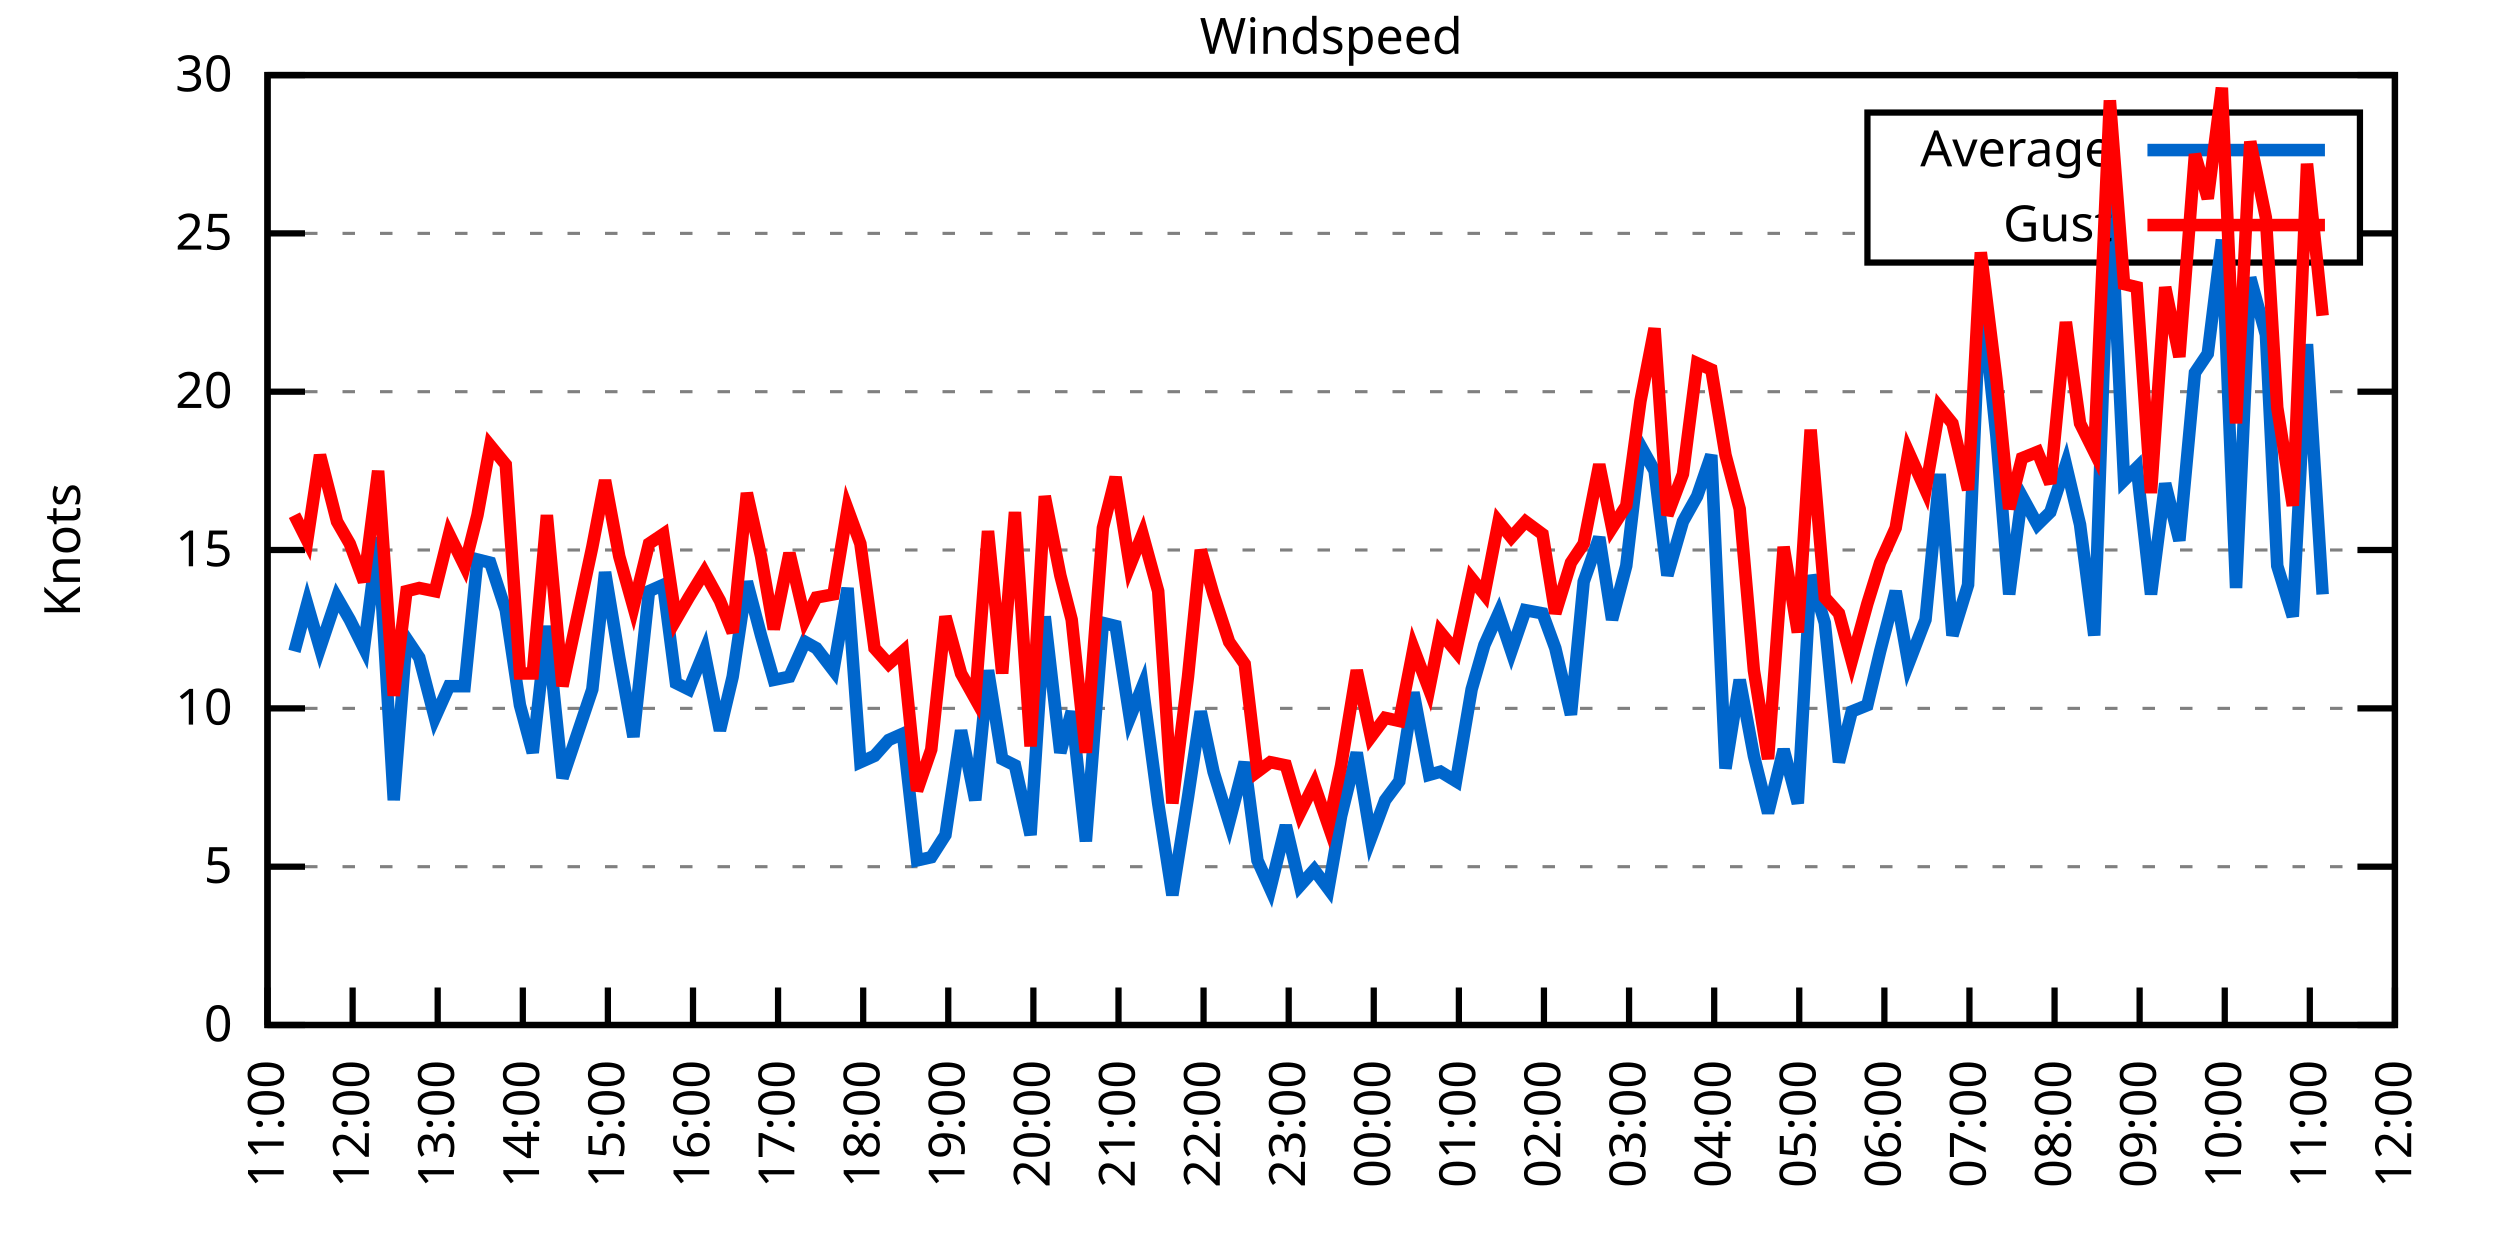
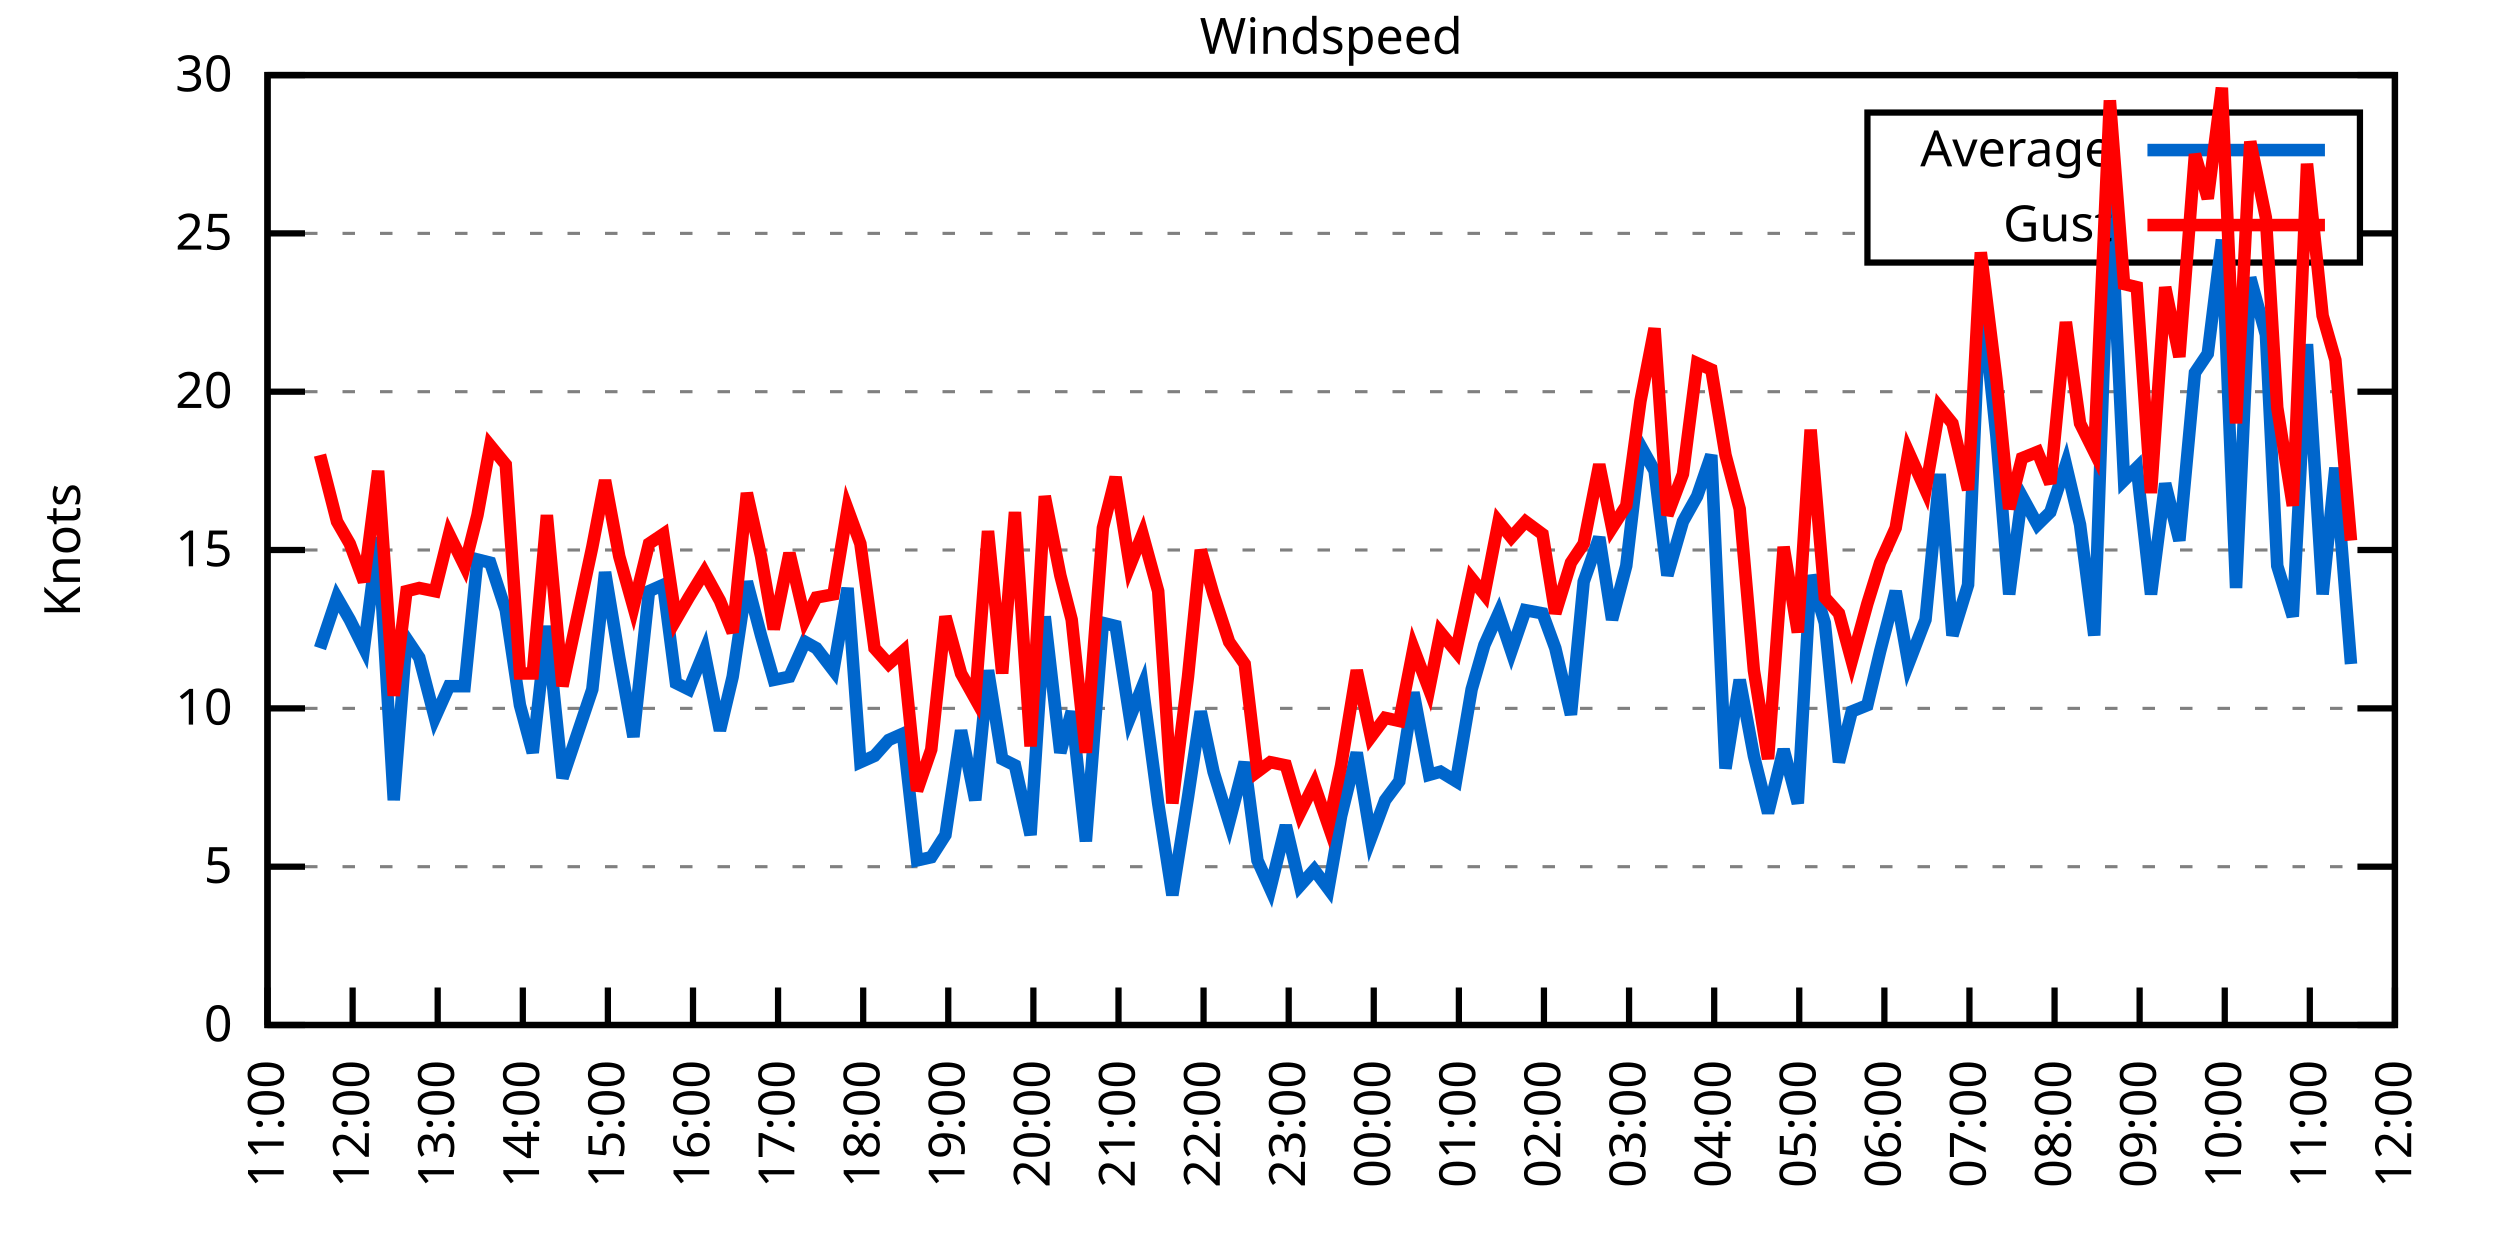
<svg xmlns="http://www.w3.org/2000/svg" xmlns:xlink="http://www.w3.org/1999/xlink" width="400" height="200" viewBox="0 0 400 200">
  <g id="gnuplot_canvas">
    <rect x="0" y="0" width="400" height="200" fill="none" />
    <defs>
      <circle id="gpDot" r="0.5" stroke-width="0.5" stroke="currentColor" />
      <path id="gpPt0" stroke-width="0.333" stroke="currentColor" d="M-1,0 h2 M0,-1 v2" />
      <path id="gpPt1" stroke-width="0.333" stroke="currentColor" d="M-1,-1 L1,1 M1,-1 L-1,1" />
      <path id="gpPt2" stroke-width="0.333" stroke="currentColor" d="M-1,0 L1,0 M0,-1 L0,1 M-1,-1 L1,1 M-1,1 L1,-1" />
      <rect id="gpPt3" stroke-width="0.333" stroke="currentColor" x="-1" y="-1" width="2" height="2" />
      <rect id="gpPt4" stroke-width="0.333" stroke="currentColor" fill="currentColor" x="-1" y="-1" width="2" height="2" />
      <circle id="gpPt5" stroke-width="0.333" stroke="currentColor" cx="0" cy="0" r="1" />
      <use xlink:href="#gpPt5" id="gpPt6" fill="currentColor" stroke="none" />
      <path id="gpPt7" stroke-width="0.333" stroke="currentColor" d="M0,-1.33 L-1.33,0.67 L1.33,0.67 z" />
      <use xlink:href="#gpPt7" id="gpPt8" fill="currentColor" stroke="none" />
      <use xlink:href="#gpPt7" id="gpPt9" stroke="currentColor" transform="rotate(180)" />
      <use xlink:href="#gpPt9" id="gpPt10" fill="currentColor" stroke="none" />
      <use xlink:href="#gpPt3" id="gpPt11" stroke="currentColor" transform="rotate(45)" />
      <use xlink:href="#gpPt11" id="gpPt12" fill="currentColor" stroke="none" />
      <path id="gpPt13" stroke-width="0.333" stroke="currentColor" d="M0,1.330 L1.265,0.411 L0.782,-1.067 L-0.782,-1.076 L-1.265,0.411 z" />
      <use xlink:href="#gpPt13" id="gpPt14" fill="currentColor" stroke="none" />
      <filter id="textbox" filterUnits="objectBoundingBox" x="0" y="0" height="1" width="1">
        <feFlood flood-color="white" flood-opacity="1" result="bgnd" />
        <feComposite in="SourceGraphic" in2="bgnd" operator="atop" />
      </filter>
      <filter id="greybox" filterUnits="objectBoundingBox" x="0" y="0" height="1" width="1">
        <feFlood flood-color="lightgrey" flood-opacity="1" result="grey" />
        <feComposite in="SourceGraphic" in2="grey" operator="atop" />
      </filter>
    </defs>
    <g fill="none" color="white" stroke="currentColor" stroke-width="1.00" stroke-linecap="butt" stroke-linejoin="miter">
</g>
    <g fill="none" color="black" stroke="currentColor" stroke-width="1.00" stroke-linecap="butt" stroke-linejoin="miter">
      <g stroke="none" shape-rendering="crispEdges">
        <polygon fill="rgb(255, 255, 255)" points="42.80,164.00 383.18,164.00 383.18,12.02 42.80,12.02 " />
      </g>
    </g>
    <g fill="none" color="black" stroke="currentColor" stroke-width="1.00" stroke-linecap="butt" stroke-linejoin="miter">
</g>
    <g fill="none" color="black" stroke="black" stroke-width="0.50" stroke-linecap="butt" stroke-linejoin="miter">
</g>
    <g fill="none" color="gray" stroke="currentColor" stroke-width="0.50" stroke-linecap="butt" stroke-linejoin="miter">
      <path stroke="gray" stroke-dasharray="2,4" class="gridline" d="M42.80,164.00 L383.19,164.00  " />
    </g>
    <g fill="none" color="gray" stroke="gray" stroke-width="1.00" stroke-linecap="butt" stroke-linejoin="miter">
</g>
    <g fill="none" color="black" stroke="currentColor" stroke-width="1.00" stroke-linecap="butt" stroke-linejoin="miter">
      <path stroke="black" d="M42.80,164.00 L48.80,164.00 M383.19,164.00 L377.19,164.00  " />
      <g transform="translate(37.20,166.60)" stroke="none" fill="black" font-family="Sans" font-size="8.00" text-anchor="end">
        <text>
          <tspan font-family="Sans"> 0</tspan>
        </text>
      </g>
    </g>
    <g fill="none" color="black" stroke="currentColor" stroke-width="1.00" stroke-linecap="butt" stroke-linejoin="miter">
</g>
    <g fill="none" color="black" stroke="black" stroke-width="0.50" stroke-linecap="butt" stroke-linejoin="miter">
</g>
    <g fill="none" color="gray" stroke="currentColor" stroke-width="0.50" stroke-linecap="butt" stroke-linejoin="miter">
      <path stroke="gray" stroke-dasharray="2,4" class="gridline" d="M42.80,138.67 L383.19,138.67  " />
    </g>
    <g fill="none" color="gray" stroke="gray" stroke-width="1.00" stroke-linecap="butt" stroke-linejoin="miter">
</g>
    <g fill="none" color="black" stroke="currentColor" stroke-width="1.00" stroke-linecap="butt" stroke-linejoin="miter">
      <path stroke="black" d="M42.80,138.67 L48.80,138.67 M383.19,138.67 L377.19,138.67  " />
      <g transform="translate(37.20,141.27)" stroke="none" fill="black" font-family="Sans" font-size="8.00" text-anchor="end">
        <text>
          <tspan font-family="Sans"> 5</tspan>
        </text>
      </g>
    </g>
    <g fill="none" color="black" stroke="currentColor" stroke-width="1.00" stroke-linecap="butt" stroke-linejoin="miter">
</g>
    <g fill="none" color="black" stroke="black" stroke-width="0.50" stroke-linecap="butt" stroke-linejoin="miter">
</g>
    <g fill="none" color="gray" stroke="currentColor" stroke-width="0.50" stroke-linecap="butt" stroke-linejoin="miter">
      <path stroke="gray" stroke-dasharray="2,4" class="gridline" d="M42.80,113.34 L383.19,113.34  " />
    </g>
    <g fill="none" color="gray" stroke="gray" stroke-width="1.00" stroke-linecap="butt" stroke-linejoin="miter">
</g>
    <g fill="none" color="black" stroke="currentColor" stroke-width="1.00" stroke-linecap="butt" stroke-linejoin="miter">
      <path stroke="black" d="M42.80,113.34 L48.80,113.34 M383.19,113.34 L377.19,113.34  " />
      <g transform="translate(37.20,115.94)" stroke="none" fill="black" font-family="Sans" font-size="8.00" text-anchor="end">
        <text>
          <tspan font-family="Sans"> 10</tspan>
        </text>
      </g>
    </g>
    <g fill="none" color="black" stroke="currentColor" stroke-width="1.00" stroke-linecap="butt" stroke-linejoin="miter">
</g>
    <g fill="none" color="black" stroke="black" stroke-width="0.50" stroke-linecap="butt" stroke-linejoin="miter">
</g>
    <g fill="none" color="gray" stroke="currentColor" stroke-width="0.50" stroke-linecap="butt" stroke-linejoin="miter">
      <path stroke="gray" stroke-dasharray="2,4" class="gridline" d="M42.80,88.00 L383.19,88.00  " />
    </g>
    <g fill="none" color="gray" stroke="gray" stroke-width="1.00" stroke-linecap="butt" stroke-linejoin="miter">
</g>
    <g fill="none" color="black" stroke="currentColor" stroke-width="1.00" stroke-linecap="butt" stroke-linejoin="miter">
      <path stroke="black" d="M42.80,88.00 L48.80,88.00 M383.19,88.00 L377.19,88.00  " />
      <g transform="translate(37.20,90.60)" stroke="none" fill="black" font-family="Sans" font-size="8.00" text-anchor="end">
        <text>
          <tspan font-family="Sans"> 15</tspan>
        </text>
      </g>
    </g>
    <g fill="none" color="black" stroke="currentColor" stroke-width="1.00" stroke-linecap="butt" stroke-linejoin="miter">
</g>
    <g fill="none" color="black" stroke="black" stroke-width="0.50" stroke-linecap="butt" stroke-linejoin="miter">
</g>
    <g fill="none" color="gray" stroke="currentColor" stroke-width="0.50" stroke-linecap="butt" stroke-linejoin="miter">
      <path stroke="gray" stroke-dasharray="2,4" class="gridline" d="M42.80,62.67 L383.19,62.67  " />
    </g>
    <g fill="none" color="gray" stroke="gray" stroke-width="1.00" stroke-linecap="butt" stroke-linejoin="miter">
</g>
    <g fill="none" color="black" stroke="currentColor" stroke-width="1.00" stroke-linecap="butt" stroke-linejoin="miter">
      <path stroke="black" d="M42.80,62.67 L48.80,62.67 M383.19,62.67 L377.19,62.67  " />
      <g transform="translate(37.20,65.27)" stroke="none" fill="black" font-family="Sans" font-size="8.00" text-anchor="end">
        <text>
          <tspan font-family="Sans"> 20</tspan>
        </text>
      </g>
    </g>
    <g fill="none" color="black" stroke="currentColor" stroke-width="1.00" stroke-linecap="butt" stroke-linejoin="miter">
</g>
    <g fill="none" color="black" stroke="black" stroke-width="0.50" stroke-linecap="butt" stroke-linejoin="miter">
</g>
    <g fill="none" color="gray" stroke="currentColor" stroke-width="0.50" stroke-linecap="butt" stroke-linejoin="miter">
      <path stroke="gray" stroke-dasharray="2,4" class="gridline" d="M42.80,37.34 L298.79,37.34 M377.59,37.34 L383.19,37.34  " />
    </g>
    <g fill="none" color="gray" stroke="gray" stroke-width="1.00" stroke-linecap="butt" stroke-linejoin="miter">
</g>
    <g fill="none" color="black" stroke="currentColor" stroke-width="1.00" stroke-linecap="butt" stroke-linejoin="miter">
      <path stroke="black" d="M42.80,37.34 L48.80,37.34 M383.19,37.34 L377.19,37.34  " />
      <g transform="translate(37.20,39.94)" stroke="none" fill="black" font-family="Sans" font-size="8.00" text-anchor="end">
        <text>
          <tspan font-family="Sans"> 25</tspan>
        </text>
      </g>
    </g>
    <g fill="none" color="black" stroke="currentColor" stroke-width="1.00" stroke-linecap="butt" stroke-linejoin="miter">
</g>
    <g fill="none" color="black" stroke="black" stroke-width="0.50" stroke-linecap="butt" stroke-linejoin="miter">
</g>
    <g fill="none" color="gray" stroke="currentColor" stroke-width="0.50" stroke-linecap="butt" stroke-linejoin="miter">
      <path stroke="gray" stroke-dasharray="2,4" class="gridline" d="M42.80,12.01 L383.19,12.01  " />
    </g>
    <g fill="none" color="gray" stroke="gray" stroke-width="1.00" stroke-linecap="butt" stroke-linejoin="miter">
</g>
    <g fill="none" color="black" stroke="currentColor" stroke-width="1.00" stroke-linecap="butt" stroke-linejoin="miter">
      <path stroke="black" d="M42.80,12.01 L48.80,12.01 M383.19,12.01 L377.19,12.01  " />
      <g transform="translate(37.20,14.61)" stroke="none" fill="black" font-family="Sans" font-size="8.00" text-anchor="end">
        <text>
          <tspan font-family="Sans"> 30</tspan>
        </text>
      </g>
    </g>
    <g fill="none" color="black" stroke="currentColor" stroke-width="1.00" stroke-linecap="butt" stroke-linejoin="miter">
      <path stroke="black" d="M42.80,164.00 L42.80,158.00  " />
      <g transform="translate(45.40,169.60) rotate(270.00)" stroke="none" fill="black" font-family="Sans" font-size="8.00" text-anchor="end">
        <text>
          <tspan font-family="Sans">11:00</tspan>
        </text>
      </g>
    </g>
    <g fill="none" color="black" stroke="currentColor" stroke-width="1.00" stroke-linecap="butt" stroke-linejoin="miter">
      <path stroke="black" d="M56.42,164.00 L56.42,158.00  " />
      <g transform="translate(59.02,169.60) rotate(270.00)" stroke="none" fill="black" font-family="Sans" font-size="8.00" text-anchor="end">
        <text>
          <tspan font-family="Sans">12:00</tspan>
        </text>
      </g>
    </g>
    <g fill="none" color="black" stroke="currentColor" stroke-width="1.00" stroke-linecap="butt" stroke-linejoin="miter">
      <path stroke="black" d="M70.03,164.00 L70.03,158.00  " />
      <g transform="translate(72.63,169.60) rotate(270.00)" stroke="none" fill="black" font-family="Sans" font-size="8.00" text-anchor="end">
        <text>
          <tspan font-family="Sans">13:00</tspan>
        </text>
      </g>
    </g>
    <g fill="none" color="black" stroke="currentColor" stroke-width="1.00" stroke-linecap="butt" stroke-linejoin="miter">
      <path stroke="black" d="M83.65,164.00 L83.65,158.00  " />
      <g transform="translate(86.25,169.60) rotate(270.00)" stroke="none" fill="black" font-family="Sans" font-size="8.00" text-anchor="end">
        <text>
          <tspan font-family="Sans">14:00</tspan>
        </text>
      </g>
    </g>
    <g fill="none" color="black" stroke="currentColor" stroke-width="1.00" stroke-linecap="butt" stroke-linejoin="miter">
      <path stroke="black" d="M97.26,164.00 L97.26,158.00  " />
      <g transform="translate(99.86,169.60) rotate(270.00)" stroke="none" fill="black" font-family="Sans" font-size="8.00" text-anchor="end">
        <text>
          <tspan font-family="Sans">15:00</tspan>
        </text>
      </g>
    </g>
    <g fill="none" color="black" stroke="currentColor" stroke-width="1.00" stroke-linecap="butt" stroke-linejoin="miter">
      <path stroke="black" d="M110.88,164.00 L110.88,158.00  " />
      <g transform="translate(113.48,169.60) rotate(270.00)" stroke="none" fill="black" font-family="Sans" font-size="8.00" text-anchor="end">
        <text>
          <tspan font-family="Sans">16:00</tspan>
        </text>
      </g>
    </g>
    <g fill="none" color="black" stroke="currentColor" stroke-width="1.00" stroke-linecap="butt" stroke-linejoin="miter">
      <path stroke="black" d="M124.49,164.00 L124.49,158.00  " />
      <g transform="translate(127.09,169.60) rotate(270.00)" stroke="none" fill="black" font-family="Sans" font-size="8.00" text-anchor="end">
        <text>
          <tspan font-family="Sans">17:00</tspan>
        </text>
      </g>
    </g>
    <g fill="none" color="black" stroke="currentColor" stroke-width="1.00" stroke-linecap="butt" stroke-linejoin="miter">
      <path stroke="black" d="M138.11,164.00 L138.11,158.00  " />
      <g transform="translate(140.71,169.60) rotate(270.00)" stroke="none" fill="black" font-family="Sans" font-size="8.00" text-anchor="end">
        <text>
          <tspan font-family="Sans">18:00</tspan>
        </text>
      </g>
    </g>
    <g fill="none" color="black" stroke="currentColor" stroke-width="1.00" stroke-linecap="butt" stroke-linejoin="miter">
      <path stroke="black" d="M151.72,164.00 L151.72,158.00  " />
      <g transform="translate(154.32,169.60) rotate(270.00)" stroke="none" fill="black" font-family="Sans" font-size="8.00" text-anchor="end">
        <text>
          <tspan font-family="Sans">19:00</tspan>
        </text>
      </g>
    </g>
    <g fill="none" color="black" stroke="currentColor" stroke-width="1.00" stroke-linecap="butt" stroke-linejoin="miter">
      <path stroke="black" d="M165.34,164.00 L165.34,158.00  " />
      <g transform="translate(167.94,169.60) rotate(270.00)" stroke="none" fill="black" font-family="Sans" font-size="8.00" text-anchor="end">
        <text>
          <tspan font-family="Sans">20:00</tspan>
        </text>
      </g>
    </g>
    <g fill="none" color="black" stroke="currentColor" stroke-width="1.00" stroke-linecap="butt" stroke-linejoin="miter">
      <path stroke="black" d="M178.96,164.00 L178.96,158.00  " />
      <g transform="translate(181.56,169.60) rotate(270.00)" stroke="none" fill="black" font-family="Sans" font-size="8.00" text-anchor="end">
        <text>
          <tspan font-family="Sans">21:00</tspan>
        </text>
      </g>
    </g>
    <g fill="none" color="black" stroke="currentColor" stroke-width="1.00" stroke-linecap="butt" stroke-linejoin="miter">
      <path stroke="black" d="M192.57,164.00 L192.57,158.00  " />
      <g transform="translate(195.17,169.60) rotate(270.00)" stroke="none" fill="black" font-family="Sans" font-size="8.00" text-anchor="end">
        <text>
          <tspan font-family="Sans">22:00</tspan>
        </text>
      </g>
    </g>
    <g fill="none" color="black" stroke="currentColor" stroke-width="1.00" stroke-linecap="butt" stroke-linejoin="miter">
      <path stroke="black" d="M206.19,164.00 L206.19,158.00  " />
      <g transform="translate(208.79,169.60) rotate(270.00)" stroke="none" fill="black" font-family="Sans" font-size="8.00" text-anchor="end">
        <text>
          <tspan font-family="Sans">23:00</tspan>
        </text>
      </g>
    </g>
    <g fill="none" color="black" stroke="currentColor" stroke-width="1.00" stroke-linecap="butt" stroke-linejoin="miter">
      <path stroke="black" d="M219.80,164.00 L219.80,158.00  " />
      <g transform="translate(222.40,169.60) rotate(270.00)" stroke="none" fill="black" font-family="Sans" font-size="8.00" text-anchor="end">
        <text>
          <tspan font-family="Sans">00:00</tspan>
        </text>
      </g>
    </g>
    <g fill="none" color="black" stroke="currentColor" stroke-width="1.00" stroke-linecap="butt" stroke-linejoin="miter">
      <path stroke="black" d="M233.42,164.00 L233.42,158.00  " />
      <g transform="translate(236.02,169.60) rotate(270.00)" stroke="none" fill="black" font-family="Sans" font-size="8.00" text-anchor="end">
        <text>
          <tspan font-family="Sans">01:00</tspan>
        </text>
      </g>
    </g>
    <g fill="none" color="black" stroke="currentColor" stroke-width="1.00" stroke-linecap="butt" stroke-linejoin="miter">
      <path stroke="black" d="M247.03,164.00 L247.03,158.00  " />
      <g transform="translate(249.63,169.60) rotate(270.00)" stroke="none" fill="black" font-family="Sans" font-size="8.00" text-anchor="end">
        <text>
          <tspan font-family="Sans">02:00</tspan>
        </text>
      </g>
    </g>
    <g fill="none" color="black" stroke="currentColor" stroke-width="1.00" stroke-linecap="butt" stroke-linejoin="miter">
      <path stroke="black" d="M260.65,164.00 L260.65,158.00  " />
      <g transform="translate(263.25,169.60) rotate(270.00)" stroke="none" fill="black" font-family="Sans" font-size="8.00" text-anchor="end">
        <text>
          <tspan font-family="Sans">03:00</tspan>
        </text>
      </g>
    </g>
    <g fill="none" color="black" stroke="currentColor" stroke-width="1.00" stroke-linecap="butt" stroke-linejoin="miter">
      <path stroke="black" d="M274.27,164.00 L274.27,158.00  " />
      <g transform="translate(276.87,169.60) rotate(270.00)" stroke="none" fill="black" font-family="Sans" font-size="8.00" text-anchor="end">
        <text>
          <tspan font-family="Sans">04:00</tspan>
        </text>
      </g>
    </g>
    <g fill="none" color="black" stroke="currentColor" stroke-width="1.00" stroke-linecap="butt" stroke-linejoin="miter">
      <path stroke="black" d="M287.88,164.00 L287.88,158.00  " />
      <g transform="translate(290.48,169.60) rotate(270.00)" stroke="none" fill="black" font-family="Sans" font-size="8.00" text-anchor="end">
        <text>
          <tspan font-family="Sans">05:00</tspan>
        </text>
      </g>
    </g>
    <g fill="none" color="black" stroke="currentColor" stroke-width="1.00" stroke-linecap="butt" stroke-linejoin="miter">
      <path stroke="black" d="M301.50,164.00 L301.50,158.00  " />
      <g transform="translate(304.10,169.60) rotate(270.00)" stroke="none" fill="black" font-family="Sans" font-size="8.00" text-anchor="end">
        <text>
          <tspan font-family="Sans">06:00</tspan>
        </text>
      </g>
    </g>
    <g fill="none" color="black" stroke="currentColor" stroke-width="1.00" stroke-linecap="butt" stroke-linejoin="miter">
      <path stroke="black" d="M315.11,164.00 L315.11,158.00  " />
      <g transform="translate(317.71,169.60) rotate(270.00)" stroke="none" fill="black" font-family="Sans" font-size="8.00" text-anchor="end">
        <text>
          <tspan font-family="Sans">07:00</tspan>
        </text>
      </g>
    </g>
    <g fill="none" color="black" stroke="currentColor" stroke-width="1.00" stroke-linecap="butt" stroke-linejoin="miter">
      <path stroke="black" d="M328.73,164.00 L328.73,158.00  " />
      <g transform="translate(331.33,169.60) rotate(270.00)" stroke="none" fill="black" font-family="Sans" font-size="8.00" text-anchor="end">
        <text>
          <tspan font-family="Sans">08:00</tspan>
        </text>
      </g>
    </g>
    <g fill="none" color="black" stroke="currentColor" stroke-width="1.00" stroke-linecap="butt" stroke-linejoin="miter">
      <path stroke="black" d="M342.34,164.00 L342.34,158.00  " />
      <g transform="translate(344.94,169.60) rotate(270.00)" stroke="none" fill="black" font-family="Sans" font-size="8.00" text-anchor="end">
        <text>
          <tspan font-family="Sans">09:00</tspan>
        </text>
      </g>
    </g>
    <g fill="none" color="black" stroke="currentColor" stroke-width="1.00" stroke-linecap="butt" stroke-linejoin="miter">
      <path stroke="black" d="M355.96,164.00 L355.96,158.00  " />
      <g transform="translate(358.56,169.60) rotate(270.00)" stroke="none" fill="black" font-family="Sans" font-size="8.00" text-anchor="end">
        <text>
          <tspan font-family="Sans">10:00</tspan>
        </text>
      </g>
    </g>
    <g fill="none" color="black" stroke="currentColor" stroke-width="1.00" stroke-linecap="butt" stroke-linejoin="miter">
      <path stroke="black" d="M369.57,164.00 L369.57,158.00  " />
      <g transform="translate(372.17,169.60) rotate(270.00)" stroke="none" fill="black" font-family="Sans" font-size="8.00" text-anchor="end">
        <text>
          <tspan font-family="Sans">11:00</tspan>
        </text>
      </g>
    </g>
    <g fill="none" color="black" stroke="currentColor" stroke-width="1.00" stroke-linecap="butt" stroke-linejoin="miter">
      <path stroke="black" d="M383.19,164.00 L383.19,158.00  " />
      <g transform="translate(385.79,169.60) rotate(270.00)" stroke="none" fill="black" font-family="Sans" font-size="8.00" text-anchor="end">
        <text>
          <tspan font-family="Sans">12:00</tspan>
        </text>
      </g>
    </g>
    <g fill="none" color="black" stroke="currentColor" stroke-width="1.00" stroke-linecap="butt" stroke-linejoin="miter">
</g>
    <g fill="none" color="black" stroke="currentColor" stroke-width="1.00" stroke-linecap="butt" stroke-linejoin="miter">
      <path stroke="black" d="M42.80,12.01 L42.80,164.00 L383.19,164.00 L383.19,12.01 L42.80,12.01 Z  " />
    </g>
    <g fill="none" color="black" stroke="currentColor" stroke-width="1.00" stroke-linecap="butt" stroke-linejoin="miter">
</g>
    <g fill="none" color="black" stroke="currentColor" stroke-width="1.00" stroke-linecap="butt" stroke-linejoin="miter">
      <path stroke="black" d="M298.79,42.01 L298.79,18.01 L377.59,18.01 L377.59,42.01 L298.79,42.01 Z  " />
    </g>
    <g id="Windspeed_plot_1">
      <g fill="none" color="white" stroke="black" stroke-width="2.00" stroke-linecap="butt" stroke-linejoin="miter">
</g>
      <g fill="none" color="black" stroke="currentColor" stroke-width="2.00" stroke-linecap="butt" stroke-linejoin="miter">
        <g transform="translate(337.99,26.61)" stroke="none" fill="black" font-family="Sans" font-size="8.00" text-anchor="end">
          <text>
            <tspan font-family="Sans">Average</tspan>
          </text>
        </g>
      </g>
      <g fill="none" color="black" stroke="currentColor" stroke-width="2.00" stroke-linecap="butt" stroke-linejoin="miter">
-         <path stroke="rgb(  0, 102, 204)" d="M343.59,24.01 L371.99,24.01 M47.11,104.22 L49.15,96.62 L51.20,103.71 L53.92,95.60 L55.96,99.15 L58.23,103.71   L60.50,85.98 L63.00,128.03 L65.04,102.19 L67.08,105.23 L69.58,114.86 L71.85,109.79 L74.34,109.79 L76.39,89.52   L78.43,90.03 L80.92,97.63 L83.19,112.83 L85.24,120.43 L87.50,100.16 L90.00,124.48 L94.77,110.30 L96.81,91.55   L99.08,105.23 L101.35,117.90 L103.84,94.59 L106.11,93.58 L108.15,109.28 L110.20,110.30 L112.69,104.22 L115.19,116.88   L117.23,108.27 L119.50,93.07 L121.77,101.68 L123.81,108.78 L126.31,108.27 L128.81,102.70 L130.62,103.71 L133.34,107.26   L135.61,94.08 L137.66,121.95 L139.92,120.94 L142.19,118.40 L144.46,117.39 L146.73,137.66 L149.00,137.15 L151.27,133.60   L153.77,116.88 L156.04,128.03 L158.08,107.26 L160.35,121.44 L162.39,122.46 L164.89,133.60 L167.16,98.64 L169.65,120.43   L171.47,113.84 L173.74,134.62 L176.46,99.66 L178.50,100.16 L180.77,114.86 L182.81,109.79 L185.31,128.54 L187.58,143.23   L190.08,127.52 L192.12,113.84 L194.16,123.47 L196.66,131.58 L199.15,121.95 L201.19,137.66 L203.24,142.21 L205.73,132.08   L208.00,141.71 L210.27,139.17 L212.54,142.21 L214.58,130.56 L217.08,120.43 L219.35,134.11 L221.62,128.03 L223.89,124.99   L226.16,110.80 L228.65,123.98 L230.47,123.47 L232.96,124.99 L235.46,110.30 L237.50,103.20 L239.77,98.14 L241.81,104.22   L244.08,97.63 L246.81,98.14 L248.85,103.71 L251.35,114.35 L253.39,93.07 L255.88,85.98 L257.93,99.15 L260.20,90.54   L262.47,71.29 L264.73,75.34 L266.78,92.06 L269.27,83.45 L271.54,79.39 L273.81,72.81 L276.08,122.96 L278.35,108.78   L280.62,120.94 L282.89,130.06 L285.38,119.92 L287.65,128.54 L289.70,92.06 L291.97,99.66 L294.23,121.95 L296.28,113.84   L298.77,112.83 L300.82,104.22 L303.31,94.59 L305.35,106.24 L308.08,99.15 L310.35,75.85 L312.39,101.68 L314.89,93.58   L316.93,45.95 L319.42,69.77 L321.47,95.10 L323.51,79.39 L326.00,83.95 L328.05,81.93 L330.54,74.33 L332.81,83.95   L335.08,101.68 L337.58,30.25 L339.85,76.86 L341.89,74.83 L344.16,95.10 L346.43,77.37 L348.70,86.49 L351.19,59.63   L353.24,56.59 L355.50,38.35 L357.77,94.08 L360.04,44.43 L362.54,53.55 L364.36,90.54 L366.85,98.64 L369.12,55.07   L371.62,95.10  " />
+         <path stroke="rgb(  0, 102, 204)" d="M343.59,24.01 L371.99,24.01 M51.20,103.71 L53.92,95.60 L55.96,99.15 L58.23,103.71 L60.50,85.98 L63.00,128.03   L65.04,102.19 L67.08,105.23 L69.58,114.86 L71.85,109.79 L74.34,109.79 L76.39,89.52 L78.43,90.03 L80.92,97.63   L83.19,112.83 L85.24,120.43 L87.50,100.16 L90.00,124.48 L94.77,110.30 L96.81,91.55 L99.08,105.23 L101.35,117.90   L103.84,94.59 L106.11,93.58 L108.15,109.28 L110.20,110.30 L112.69,104.22 L115.19,116.88 L117.23,108.27 L119.50,93.07   L121.77,101.68 L123.81,108.78 L126.31,108.27 L128.81,102.70 L130.62,103.71 L133.34,107.26 L135.61,94.08 L137.66,121.95   L139.92,120.94 L142.19,118.40 L144.46,117.39 L146.73,137.66 L149.00,137.15 L151.27,133.60 L153.77,116.88 L156.04,128.03   L158.08,107.26 L160.35,121.44 L162.39,122.46 L164.89,133.60 L167.16,98.64 L169.65,120.43 L171.47,113.84 L173.74,134.62   L176.46,99.66 L178.50,100.16 L180.77,114.86 L182.81,109.79 L185.31,128.54 L187.58,143.23 L190.08,127.52 L192.12,113.84   L194.16,123.47 L196.66,131.58 L199.15,121.95 L201.19,137.66 L203.24,142.21 L205.73,132.08 L208.00,141.71 L210.27,139.17   L212.54,142.21 L214.58,130.56 L217.08,120.43 L219.35,134.11 L221.62,128.03 L223.89,124.99 L226.16,110.80 L228.65,123.98   L230.47,123.47 L232.96,124.99 L235.46,110.30 L237.50,103.20 L239.77,98.14 L241.81,104.22 L244.08,97.63 L246.81,98.14   L248.85,103.71 L251.35,114.35 L253.39,93.07 L255.88,85.98 L257.93,99.15 L260.20,90.54 L262.47,71.29 L264.73,75.34   L266.78,92.06 L269.27,83.45 L271.54,79.39 L273.81,72.81 L276.08,122.96 L278.35,108.78 L280.62,120.94 L282.89,130.06   L285.38,119.92 L287.65,128.54 L289.70,92.06 L291.97,99.66 L294.23,121.95 L296.28,113.84 L298.77,112.83 L300.82,104.22   L303.31,94.59 L305.35,106.24 L308.08,99.15 L310.35,75.85 L312.39,101.68 L314.89,93.58 L316.93,45.95 L319.42,69.77   L321.47,95.10 L323.51,79.39 L326.00,83.95 L328.05,81.93 L330.54,74.33 L332.81,83.95 L335.08,101.68 L337.58,30.25   L339.85,76.86 L341.89,74.83 L344.16,95.10 L346.43,77.37 L348.70,86.49 L351.19,59.63 L353.24,56.59 L355.50,38.35   L357.77,94.08 L360.04,44.43 L362.54,53.55 L364.36,90.54 L366.85,98.64 L369.12,55.07 L371.62,95.10 L373.66,74.83   L376.16,106.24  " />
      </g>
    </g>
    <g id="Windspeed_plot_2">
      <g fill="none" color="black" stroke="currentColor" stroke-width="2.00" stroke-linecap="butt" stroke-linejoin="miter">
        <g transform="translate(337.99,38.61)" stroke="none" fill="black" font-family="Sans" font-size="8.00" text-anchor="end">
          <text>
            <tspan font-family="Sans">Gust</tspan>
          </text>
        </g>
      </g>
      <g fill="none" color="black" stroke="currentColor" stroke-width="2.00" stroke-linecap="butt" stroke-linejoin="miter">
-         <path stroke="rgb(255,   0,   0)" d="M343.59,36.01 L371.99,36.01 M47.11,82.43 L49.15,86.49 L51.20,72.81 L53.92,83.45 L55.96,86.99 L58.23,93.07   L60.50,75.34 L63.00,111.31 L65.04,94.59 L67.08,94.08 L69.58,94.59 L71.85,85.47 L74.34,90.54 L76.39,82.43   L78.43,71.29 L80.92,74.33 L83.19,107.76 L85.24,107.76 L87.50,82.43 L90.00,109.79 L94.77,87.50 L96.81,76.86   L99.08,89.02 L101.35,97.12 L103.84,86.99 L106.11,85.47 L108.15,99.15 L110.20,95.60 L112.69,91.55 L115.19,96.11   L117.23,101.18 L119.50,78.89 L121.77,89.02 L123.81,100.67 L126.31,88.51 L128.81,99.15 L130.62,95.60 L133.34,95.10   L135.61,81.42 L137.66,86.99 L139.92,103.71 L142.19,106.24 L144.46,104.22 L146.73,126.51 L149.00,119.92 L151.27,98.64   L153.77,107.76 L156.04,111.82 L158.08,84.97 L160.35,107.76 L162.39,81.93 L164.89,119.42 L167.16,79.39 L169.65,92.06   L171.47,99.15 L173.74,120.43 L176.46,84.46 L178.50,76.35 L180.77,90.54 L182.81,85.47 L185.31,94.59 L187.58,128.54   L190.08,108.27 L192.12,88.00 L194.16,95.10 L196.66,102.70 L199.15,106.24 L201.19,123.47 L203.24,121.95 L205.73,122.46   L208.00,130.06 L210.27,125.50 L212.54,132.08 L214.58,122.46 L217.08,107.26 L219.35,117.90 L221.62,114.86 L223.89,115.36   L226.16,103.71 L228.65,110.30 L230.47,101.18 L232.96,104.22 L235.46,92.56 L237.50,95.10 L239.77,83.45 L241.81,85.98   L244.08,83.45 L246.81,85.47 L248.85,98.14 L251.35,90.03 L253.39,86.99 L255.88,74.33 L257.93,84.46 L260.20,80.91   L262.47,64.19 L264.73,52.54 L266.78,82.43 L269.27,75.85 L271.54,58.11 L273.81,59.13 L276.08,72.81 L278.35,81.42   L280.62,107.26 L282.89,121.44 L285.38,87.50 L287.65,101.18 L289.70,68.75 L291.97,95.60 L294.23,98.14 L296.28,105.74   L298.77,96.62 L300.82,90.03 L303.31,84.46 L305.35,72.30 L308.08,78.38 L310.35,65.21 L312.39,67.74 L314.89,78.38   L316.93,40.38 L319.42,60.65 L321.47,81.42 L323.51,73.31 L326.00,72.30 L328.05,77.37 L330.54,51.53 L332.81,67.74   L335.08,72.30 L337.58,16.06 L339.85,45.45 L341.89,45.95 L344.16,78.89 L346.43,45.95 L348.70,57.10 L351.19,24.68   L353.24,31.77 L355.50,14.04 L357.77,67.74 L360.04,22.65 L362.54,34.81 L364.36,65.21 L366.85,80.91 L369.12,26.20   L371.62,50.51  " />
+         <path stroke="rgb(255,   0,   0)" d="M343.59,36.01 L371.99,36.01 M51.20,72.81 L53.92,83.45 L55.96,86.99 L58.23,93.07 L60.50,75.34 L63.00,111.31   L65.04,94.59 L67.08,94.08 L69.58,94.59 L71.85,85.47 L74.34,90.54 L76.39,82.43 L78.43,71.29 L80.92,74.33   L83.19,107.76 L85.24,107.76 L87.50,82.43 L90.00,109.79 L94.77,87.50 L96.81,76.86 L99.08,89.02 L101.35,97.12   L103.84,86.99 L106.11,85.47 L108.15,99.15 L110.20,95.60 L112.69,91.55 L115.19,96.11 L117.23,101.18 L119.50,78.89   L121.77,89.02 L123.81,100.67 L126.31,88.51 L128.81,99.15 L130.62,95.60 L133.34,95.10 L135.61,81.42 L137.66,86.99   L139.92,103.71 L142.19,106.24 L144.46,104.22 L146.73,126.51 L149.00,119.92 L151.27,98.64 L153.77,107.76 L156.04,111.82   L158.08,84.97 L160.35,107.76 L162.39,81.93 L164.89,119.42 L167.16,79.39 L169.65,92.06 L171.47,99.15 L173.74,120.43   L176.46,84.46 L178.50,76.35 L180.77,90.54 L182.81,85.47 L185.31,94.59 L187.58,128.54 L190.08,108.27 L192.12,88.00   L194.16,95.10 L196.66,102.70 L199.15,106.24 L201.19,123.47 L203.24,121.95 L205.73,122.46 L208.00,130.06 L210.27,125.50   L212.54,132.08 L214.58,122.46 L217.08,107.26 L219.35,117.90 L221.62,114.86 L223.89,115.36 L226.16,103.71 L228.65,110.30   L230.47,101.18 L232.96,104.22 L235.46,92.56 L237.50,95.10 L239.77,83.45 L241.81,85.98 L244.08,83.45 L246.81,85.47   L248.85,98.14 L251.35,90.03 L253.39,86.99 L255.88,74.33 L257.93,84.46 L260.20,80.91 L262.47,64.19 L264.73,52.54   L266.78,82.43 L269.27,75.85 L271.54,58.11 L273.81,59.13 L276.08,72.81 L278.35,81.42 L280.62,107.26 L282.89,121.44   L285.38,87.50 L287.65,101.18 L289.70,68.75 L291.97,95.60 L294.23,98.14 L296.28,105.74 L298.77,96.62 L300.82,90.03   L303.31,84.46 L305.35,72.30 L308.08,78.38 L310.35,65.21 L312.39,67.74 L314.89,78.38 L316.93,40.38 L319.42,60.65   L321.47,81.42 L323.51,73.31 L326.00,72.30 L328.05,77.37 L330.54,51.53 L332.81,67.74 L335.08,72.30 L337.58,16.06   L339.85,45.45 L341.89,45.95 L344.16,78.89 L346.43,45.95 L348.70,57.10 L351.19,24.68 L353.24,31.77 L355.50,14.04   L357.77,67.74 L360.04,22.65 L362.54,34.81 L364.36,65.21 L366.85,80.91 L369.12,26.20 L371.62,50.51 L373.66,57.61   L376.16,86.49  " />
      </g>
    </g>
    <g fill="none" color="black" stroke="currentColor" stroke-width="2.00" stroke-linecap="butt" stroke-linejoin="miter">
</g>
    <g fill="none" color="black" stroke="black" stroke-width="1.00" stroke-linecap="butt" stroke-linejoin="miter">
</g>
    <g fill="none" color="black" stroke="currentColor" stroke-width="1.00" stroke-linecap="butt" stroke-linejoin="miter">
      <path stroke="black" d="M42.80,12.01 L42.80,164.00 L383.19,164.00 L383.19,12.01 L42.80,12.01 Z  " />
      <g transform="translate(12.80,88.01) rotate(270.00)" stroke="none" fill="black" font-family="Sans" font-size="8.00" text-anchor="middle">
        <text>
          <tspan font-family="Sans">Knots</tspan>
        </text>
      </g>
    </g>
    <g fill="none" color="black" stroke="currentColor" stroke-width="1.00" stroke-linecap="butt" stroke-linejoin="miter">
</g>
    <g fill="none" color="black" stroke="currentColor" stroke-width="1.00" stroke-linecap="butt" stroke-linejoin="miter">
      <g transform="translate(212.99,8.61)" stroke="none" fill="black" font-family="Sans" font-size="8.00" text-anchor="middle">
        <text>
          <tspan font-family="Sans">Windspeed</tspan>
        </text>
      </g>
    </g>
    <g fill="none" color="black" stroke="currentColor" stroke-width="1.00" stroke-linecap="butt" stroke-linejoin="miter">
</g>
  </g>
</svg>
